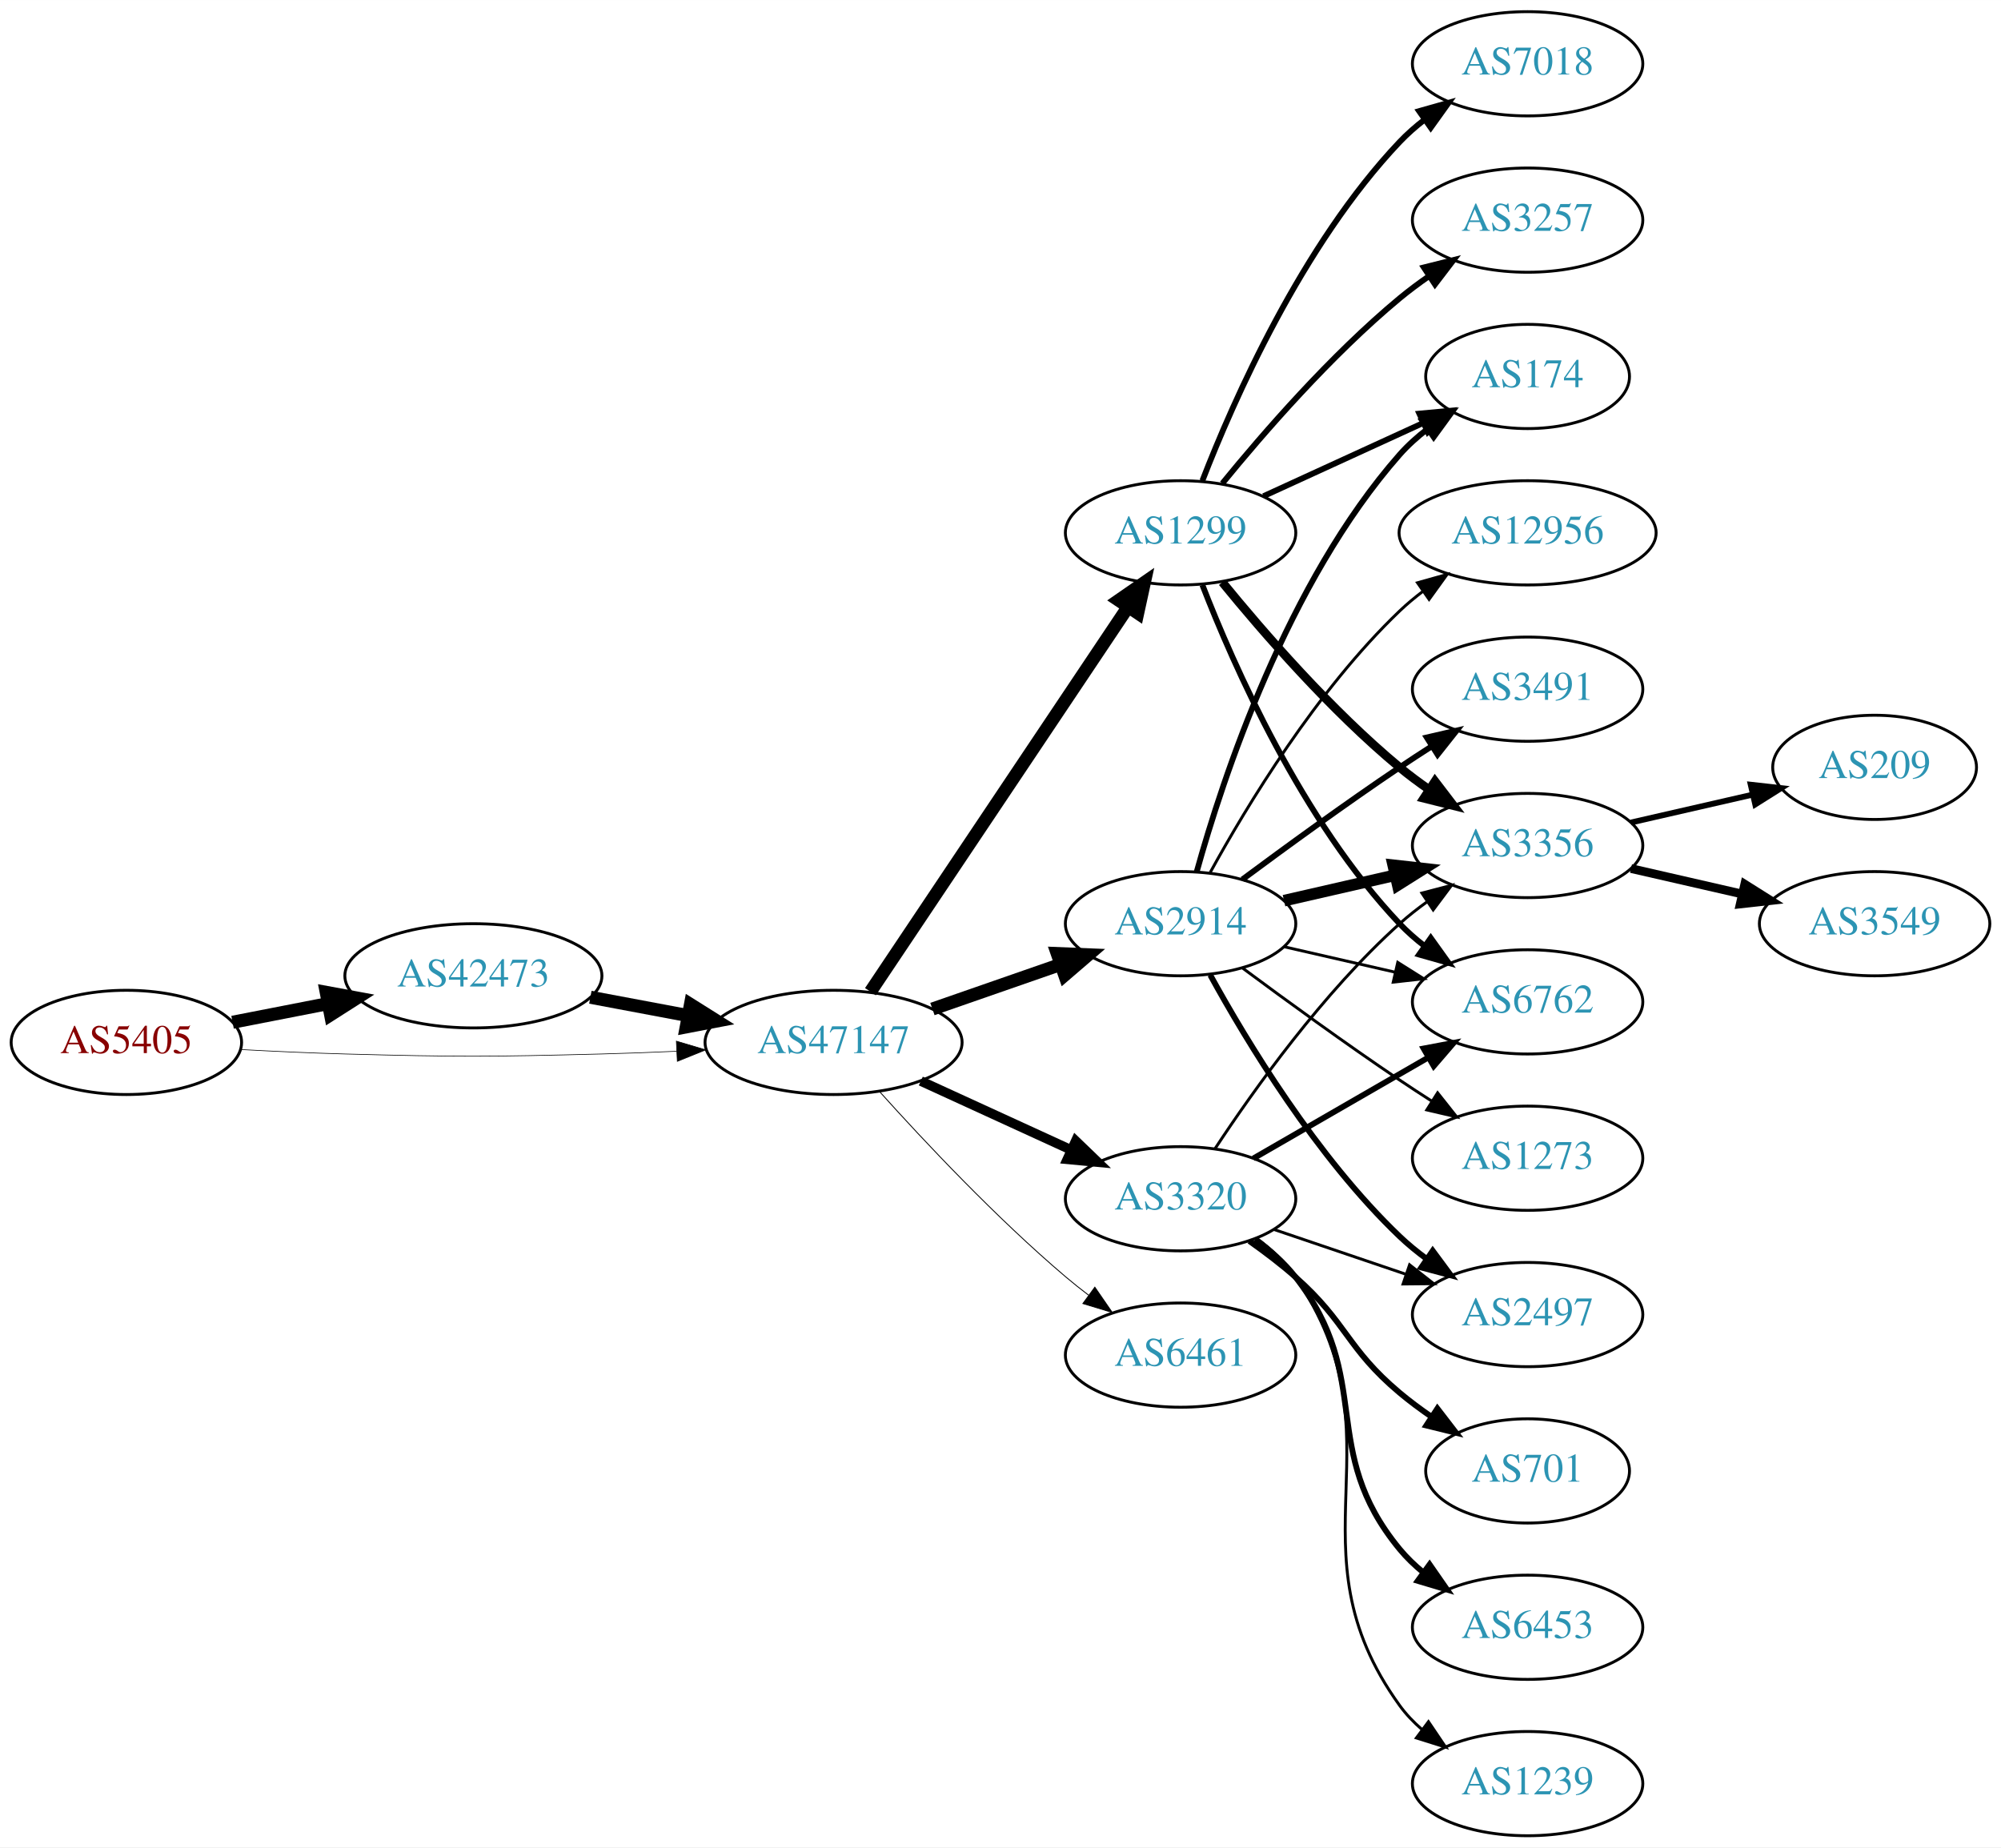
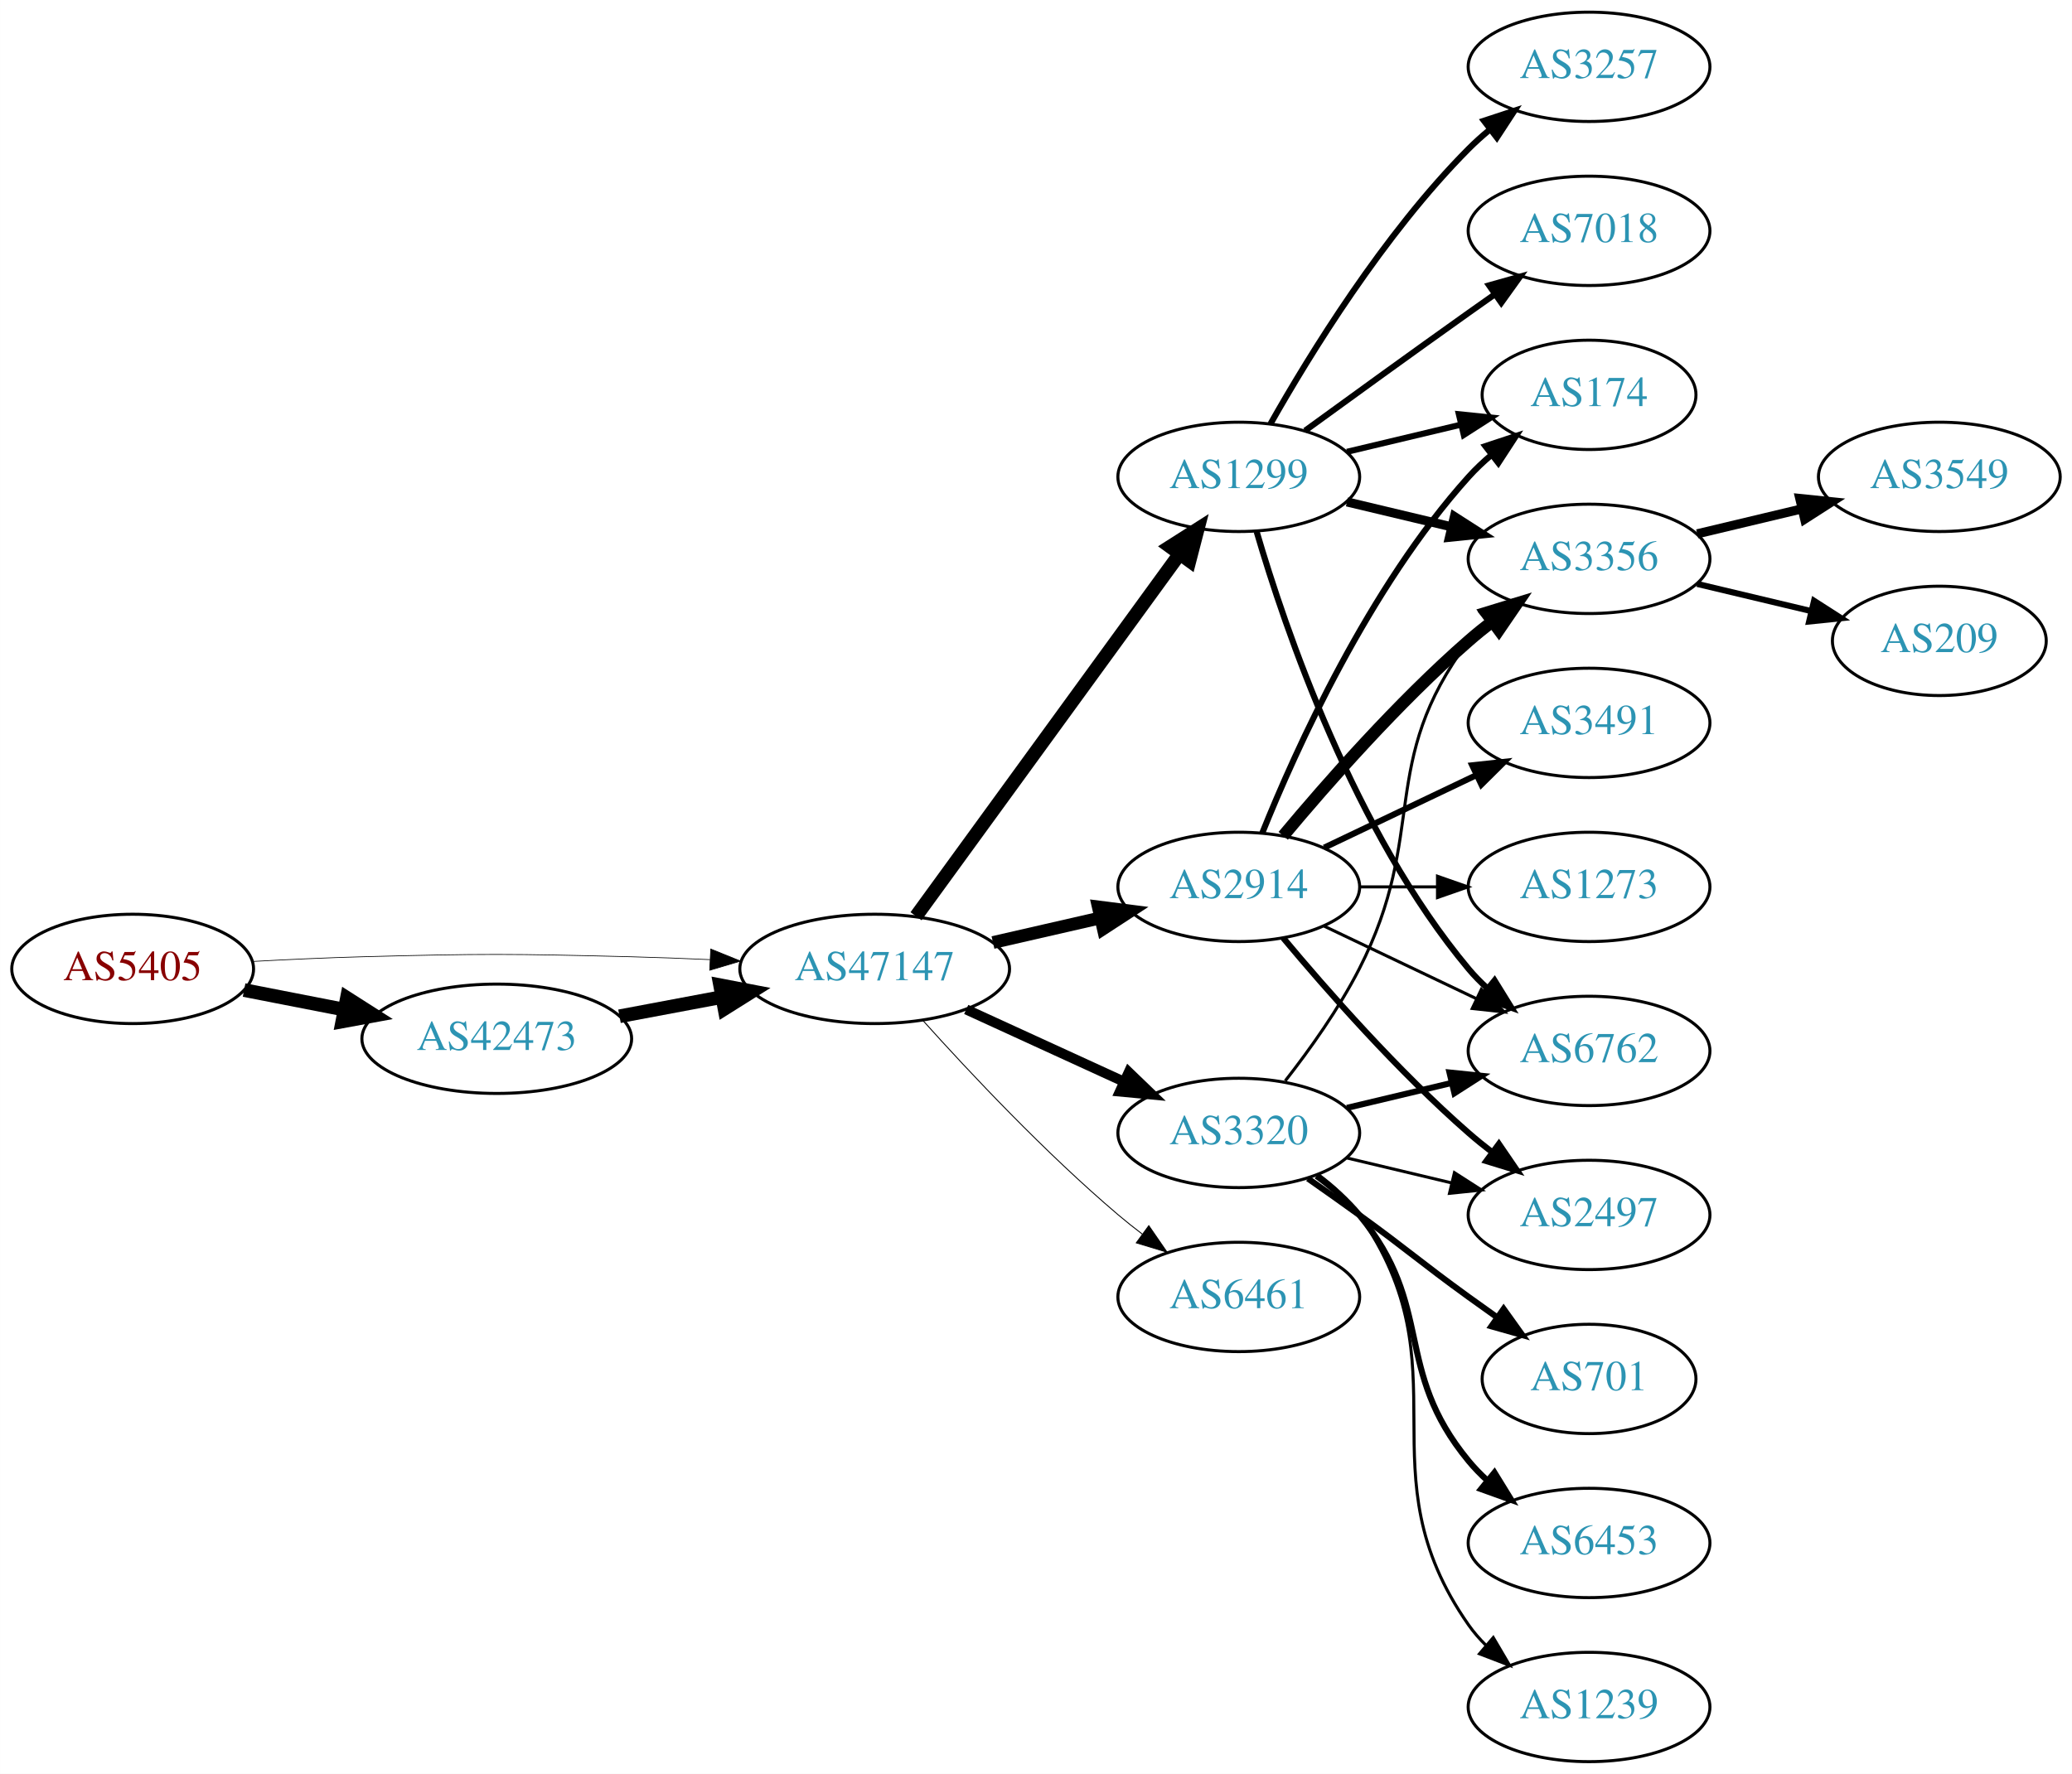
- <svg xmlns="http://www.w3.org/2000/svg" xmlns:xlink="http://www.w3.org/1999/xlink" width="691pt" height="638pt" viewBox="0.00 0.00 691.06 638.00">
-   <g id="graph0" class="graph" transform="scale(1 1) rotate(0) translate(4 634)">
-     <polygon fill="white" stroke="none" points="-4,4 -4,-634 687.055,-634 687.055,4 -4,4" />
+ <svg xmlns="http://www.w3.org/2000/svg" xmlns:xlink="http://www.w3.org/1999/xlink" width="682pt" height="584pt" viewBox="0.00 0.00 681.96 584.00">
+   <g id="graph0" class="graph" transform="scale(1 1) rotate(0) translate(4 580)">
+     <polygon fill="white" stroke="none" points="-4,4 -4,-580 677.956,-580 677.956,4 -4,4" />
    <g id="node1" class="node">
      <g id="a_node1">
        <a xlink:href="/asn/5405" xlink:title="AS5405 ~ CSO.net Internet Services GmbH [AT]">
-           <ellipse fill="#ffffff" stroke="black" cx="39.647" cy="-274" rx="39.794" ry="18" />
-           <text text-anchor="middle" x="39.647" y="-270.3" font-family="Times,serif" font-size="14.00" fill="#880000">AS5405</text>
+           <ellipse fill="#ffffff" stroke="black" cx="39.647" cy="-261" rx="39.794" ry="18" />
+           <text text-anchor="middle" x="39.647" y="-257.3" font-family="Times,serif" font-size="14.00" fill="#880000">AS5405</text>
        </a>
      </g>
    </g>
    <g id="node2" class="node">
      <g id="a_node2">
        <a xlink:href="/asn/42473" xlink:title="AS42473 ~ ANEXIA Internetdienstleistungs GmbH [AT]">
-           <ellipse fill="#ffffff" stroke="black" cx="159.489" cy="-297" rx="44.393" ry="18" />
-           <text text-anchor="middle" x="159.489" y="-293.3" font-family="Times,serif" font-size="14.00" fill="#2c94b3">AS42473</text>
+           <ellipse fill="#ffffff" stroke="black" cx="159.489" cy="-238" rx="44.393" ry="18" />
+           <text text-anchor="middle" x="159.489" y="-234.3" font-family="Times,serif" font-size="14.00" fill="#2c94b3">AS42473</text>
        </a>
      </g>
    </g>
    <g id="edge1" class="edge">
-       <path fill="none" stroke="black" stroke-width="4.5" d="M76.323,-280.963C86.696,-282.988 98.214,-285.236 109.264,-287.392" />
-       <polygon fill="black" stroke="black" stroke-width="4.5" points="108.665,-291.287 119.234,-289.338 110.173,-283.558 108.665,-291.287" />
+       <path fill="none" stroke="black" stroke-width="4.5" d="M76.323,-254.037C86.696,-252.012 98.214,-249.764 109.264,-247.608" />
+       <polygon fill="black" stroke="black" stroke-width="4.5" points="110.173,-251.442 119.234,-245.662 108.665,-243.713 110.173,-251.442" />
    </g>
    <g id="node3" class="node">
      <g id="a_node3">
        <a xlink:href="/asn/47147" xlink:title="AS47147 ~ ANEXIA Internetdienstleistungs GmbH [AT]">
-           <ellipse fill="#ffffff" stroke="black" cx="283.881" cy="-274" rx="44.393" ry="18" />
-           <text text-anchor="middle" x="283.881" y="-270.3" font-family="Times,serif" font-size="14.00" fill="#2c94b3">AS47147</text>
+           <ellipse fill="#ffffff" stroke="black" cx="283.881" cy="-261" rx="44.393" ry="18" />
+           <text text-anchor="middle" x="283.881" y="-257.3" font-family="Times,serif" font-size="14.00" fill="#2c94b3">AS47147</text>
        </a>
      </g>
    </g>
    <g id="edge2" class="edge">
-       <path fill="none" stroke="black" stroke-width="0.225" d="M78.989,-271.551C90.642,-270.913 103.487,-270.316 115.293,-270 154.564,-268.949 164.412,-269.009 203.685,-270 212.093,-270.212 220.998,-270.551 229.685,-270.944" />
-       <polygon fill="black" stroke="black" stroke-width="0.225" points="229.582,-274.443 239.739,-271.425 229.917,-267.451 229.582,-274.443" />
+       <path fill="none" stroke="black" stroke-width="0.231" d="M78.989,-263.449C90.642,-264.087 103.487,-264.684 115.293,-265 154.564,-266.051 164.412,-265.991 203.685,-265 212.093,-264.788 220.998,-264.449 229.685,-264.056" />
+       <polygon fill="black" stroke="black" stroke-width="0.231" points="229.917,-267.549 239.739,-263.575 229.582,-260.557 229.917,-267.549" />
    </g>
    <g id="edge3" class="edge">
-       <path fill="none" stroke="black" stroke-width="4.5" d="M199.888,-289.596C210.589,-287.585 222.312,-285.382 233.489,-283.282" />
-       <polygon fill="black" stroke="black" stroke-width="4.5" points="234.455,-287.107 243.556,-281.39 233,-279.367 234.455,-287.107" />
+       <path fill="none" stroke="black" stroke-width="4.5" d="M199.888,-245.404C210.589,-247.415 222.312,-249.618 233.489,-251.718" />
+       <polygon fill="black" stroke="black" stroke-width="4.5" points="233,-255.633 243.556,-253.61 234.455,-247.893 233,-255.633" />
    </g>
    <g id="node4" class="node">
      <g id="a_node4">
-         <a xlink:href="/asn/1299" xlink:title="AS1299 ~ Telia Carrier [EU]">
-           <ellipse fill="#ffffff" stroke="black" cx="403.724" cy="-450" rx="39.794" ry="18" />
-           <text text-anchor="middle" x="403.724" y="-446.3" font-family="Times,serif" font-size="14.00" fill="#2c94b3">AS1299</text>
+         <a xlink:href="/asn/2914" xlink:title="AS2914 ~ NTT America, Inc. [US]">
+           <ellipse fill="#ffffff" stroke="black" cx="403.724" cy="-288" rx="39.794" ry="18" />
+           <text text-anchor="middle" x="403.724" y="-284.3" font-family="Times,serif" font-size="14.00" fill="#2c94b3">AS2914</text>
        </a>
      </g>
    </g>
    <g id="edge4" class="edge">
-       <path fill="none" stroke="black" stroke-width="4.5" d="M296.611,-291.519C317.488,-322.699 361.176,-387.948 385.48,-424.245" />
-       <polygon fill="black" stroke="black" stroke-width="4.5" points="382.379,-426.693 391.215,-432.811 388.923,-422.311 382.379,-426.693" />
+       <path fill="none" stroke="black" stroke-width="4.2" d="M322.816,-269.692C334.057,-272.267 346.469,-275.111 358.092,-277.774" />
+       <polygon fill="black" stroke="black" stroke-width="4.2" points="357.486,-281.405 368.054,-280.057 359.127,-274.241 357.486,-281.405" />
    </g>
    <g id="node5" class="node">
      <g id="a_node5">
-         <a xlink:href="/asn/2914" xlink:title="AS2914 ~ NTT America, Inc. [US]">
-           <ellipse fill="#ffffff" stroke="black" cx="403.724" cy="-315" rx="39.794" ry="18" />
-           <text text-anchor="middle" x="403.724" y="-311.3" font-family="Times,serif" font-size="14.00" fill="#2c94b3">AS2914</text>
+         <a xlink:href="/asn/3320" xlink:title="AS3320 ~ DTAG [DE]">
+           <ellipse fill="#ffffff" stroke="black" cx="403.724" cy="-207" rx="39.794" ry="18" />
+           <text text-anchor="middle" x="403.724" y="-203.3" font-family="Times,serif" font-size="14.00" fill="#2c94b3">AS3320</text>
        </a>
      </g>
    </g>
    <g id="edge5" class="edge">
-       <path fill="none" stroke="black" stroke-width="4.5" d="M318.021,-285.53C331.738,-290.302 347.777,-295.883 362.187,-300.896" />
-       <polygon fill="black" stroke="black" stroke-width="4.5" points="361.115,-304.692 371.853,-304.26 363.703,-297.255 361.115,-304.692" />
+       <path fill="none" stroke="black" stroke-width="3.3" d="M314.011,-247.652C329.622,-240.498 349.02,-231.609 365.692,-223.97" />
+       <polygon fill="black" stroke="black" stroke-width="3.3" points="367.511,-226.986 375.144,-219.638 364.595,-220.622 367.511,-226.986" />
    </g>
    <g id="node6" class="node">
      <g id="a_node6">
-         <a xlink:href="/asn/3320" xlink:title="AS3320 ~ DTAG [DE]">
-           <ellipse fill="#ffffff" stroke="black" cx="403.724" cy="-220" rx="39.794" ry="18" />
-           <text text-anchor="middle" x="403.724" y="-216.3" font-family="Times,serif" font-size="14.00" fill="#2c94b3">AS3320</text>
+         <a xlink:href="/asn/1299" xlink:title="AS1299 ~ Telia Carrier [EU]">
+           <ellipse fill="#ffffff" stroke="black" cx="403.724" cy="-423" rx="39.794" ry="18" />
+           <text text-anchor="middle" x="403.724" y="-419.3" font-family="Times,serif" font-size="14.00" fill="#2c94b3">AS1299</text>
        </a>
      </g>
    </g>
    <g id="edge6" class="edge">
-       <path fill="none" stroke="black" stroke-width="3.3" d="M314.011,-260.652C329.622,-253.498 349.02,-244.609 365.692,-236.97" />
-       <polygon fill="black" stroke="black" stroke-width="3.3" points="367.511,-239.986 375.144,-232.638 364.595,-233.622 367.511,-239.986" />
+       <path fill="none" stroke="black" stroke-width="4.5" d="M297.492,-278.337C318.313,-306.96 359.975,-364.233 384.164,-397.486" />
+       <polygon fill="black" stroke="black" stroke-width="4.5" points="381.136,-400.017 390.203,-405.788 387.505,-395.385 381.136,-400.017" />
    </g>
    <g id="node7" class="node">
      <g id="a_node7">
        <a xlink:href="/asn/6461" xlink:title="AS6461 ~ Zayo Bandwidth [US]">
-           <ellipse fill="#ffffff" stroke="black" cx="403.724" cy="-166" rx="39.794" ry="18" />
-           <text text-anchor="middle" x="403.724" y="-162.3" font-family="Times,serif" font-size="14.00" fill="#2c94b3">AS6461</text>
+           <ellipse fill="#ffffff" stroke="black" cx="403.724" cy="-153" rx="39.794" ry="18" />
+           <text text-anchor="middle" x="403.724" y="-149.3" font-family="Times,serif" font-size="14.00" fill="#2c94b3">AS6461</text>
        </a>
      </g>
    </g>
    <g id="edge7" class="edge">
-       <path fill="none" stroke="black" stroke-width="0.3" d="M299.814,-256.956C315.14,-239.903 340.075,-213.35 364.077,-193 366.574,-190.883 369.235,-188.768 371.946,-186.707" />
-       <polygon fill="black" stroke="black" stroke-width="0.3" points="374.112,-189.459 380.123,-180.734 369.983,-183.806 374.112,-189.459" />
+       <path fill="none" stroke="black" stroke-width="0.3" d="M299.814,-243.956C315.14,-226.903 340.075,-200.35 364.077,-180 366.574,-177.883 369.235,-175.768 371.946,-173.707" />
+       <polygon fill="black" stroke="black" stroke-width="0.3" points="374.112,-176.459 380.123,-167.734 369.983,-170.806 374.112,-176.459" />
    </g>
    <g id="node8" class="node">
      <g id="a_node8">
-         <a xlink:href="/asn/7018" xlink:title="AS7018 ~ AT&amp;T Services, Inc. [US]">
-           <ellipse fill="#ffffff" stroke="black" cx="523.566" cy="-612" rx="39.794" ry="18" />
-           <text text-anchor="middle" x="523.566" y="-608.3" font-family="Times,serif" font-size="14.00" fill="#2c94b3">AS7018</text>
+         <a xlink:href="/asn/6762" xlink:title="AS6762 ~ TELECOM ITALIA SPARKLE S.p.A. [IT]">
+           <ellipse fill="#ffffff" stroke="black" cx="519.017" cy="-234" rx="39.794" ry="18" />
+           <text text-anchor="middle" x="519.017" y="-230.3" font-family="Times,serif" font-size="14.00" fill="#2c94b3">AS6762</text>
        </a>
      </g>
    </g>
    <g id="edge8" class="edge">
-       <path fill="none" stroke="black" stroke-width="2" d="M411.247,-467.994C421.997,-495.728 445.655,-549.429 479.37,-585 481.956,-587.728 484.874,-590.294 487.942,-592.677" />
-       <polygon fill="black" stroke="black" stroke-width="2" points="486.096,-595.658 496.29,-598.543 490.12,-589.93 486.096,-595.658" />
+       <path fill="none" stroke="black" d="M431.86,-275.066C446.854,-267.919 465.675,-258.948 481.898,-251.215" />
+       <polygon fill="black" stroke="black" points="483.581,-254.291 491.102,-246.829 480.569,-247.972 483.581,-254.291" />
    </g>
    <g id="node9" class="node">
      <g id="a_node9">
-         <a xlink:href="/asn/3356" xlink:title="AS3356 ~ Level 3 Parent, LLC [US]">
-           <ellipse fill="#ffffff" stroke="black" cx="523.566" cy="-342" rx="39.794" ry="18" />
-           <text text-anchor="middle" x="523.566" y="-338.3" font-family="Times,serif" font-size="14.00" fill="#2c94b3">AS3356</text>
+         <a xlink:href="/asn/3491" xlink:title="AS3491 ~ PCCW Global, Inc. [US]">
+           <ellipse fill="#ffffff" stroke="black" cx="519.017" cy="-342" rx="39.794" ry="18" />
+           <text text-anchor="middle" x="519.017" y="-338.3" font-family="Times,serif" font-size="14.00" fill="#2c94b3">AS3491</text>
        </a>
      </g>
    </g>
    <g id="edge9" class="edge">
-       <path fill="none" stroke="black" stroke-width="3" d="M418.143,-432.935C432.257,-415.625 455.672,-388.655 479.37,-369 482.587,-366.332 486.087,-363.73 489.658,-361.259" />
-       <polygon fill="black" stroke="black" stroke-width="3" points="491.581,-364.183 498.014,-355.764 487.735,-358.334 491.581,-364.183" />
+       <path fill="none" stroke="black" stroke-width="2" d="M431.86,-300.934C446.854,-308.081 465.675,-317.052 481.898,-324.785" />
+       <polygon fill="black" stroke="black" stroke-width="2" points="480.569,-328.028 491.102,-329.171 483.581,-321.709 480.569,-328.028" />
    </g>
    <g id="node10" class="node">
      <g id="a_node10">
-         <a xlink:href="/asn/6762" xlink:title="AS6762 ~ TELECOM ITALIA SPARKLE S.p.A. [IT]">
-           <ellipse fill="#ffffff" stroke="black" cx="523.566" cy="-288" rx="39.794" ry="18" />
-           <text text-anchor="middle" x="523.566" y="-284.3" font-family="Times,serif" font-size="14.00" fill="#2c94b3">AS6762</text>
+         <a xlink:href="/asn/174" xlink:title="AS174 ~ Cogent Communications [US]">
+           <ellipse fill="#ffffff" stroke="black" cx="519.017" cy="-450" rx="35.194" ry="18" />
+           <text text-anchor="middle" x="519.017" y="-446.3" font-family="Times,serif" font-size="14.00" fill="#2c94b3">AS174</text>
        </a>
      </g>
    </g>
    <g id="edge10" class="edge">
-       <path fill="none" stroke="black" stroke-width="2" d="M411.247,-432.006C421.997,-404.272 445.655,-350.571 479.37,-315 481.956,-312.272 484.874,-309.706 487.942,-307.323" />
-       <polygon fill="black" stroke="black" stroke-width="2" points="490.12,-310.07 496.29,-301.457 486.096,-304.342 490.12,-310.07" />
+       <path fill="none" stroke="black" stroke-width="2" d="M411.472,-305.787C422.523,-333.243 446.576,-386.578 479.37,-423 481.686,-425.572 484.291,-428.03 487.026,-430.343" />
+       <polygon fill="black" stroke="black" stroke-width="2" points="484.892,-433.117 494.949,-436.448 489.164,-427.572 484.892,-433.117" />
    </g>
    <g id="node11" class="node">
      <g id="a_node11">
-         <a xlink:href="/asn/3257" xlink:title="AS3257 ~ GTT [DE]">
-           <ellipse fill="#ffffff" stroke="black" cx="523.566" cy="-558" rx="39.794" ry="18" />
-           <text text-anchor="middle" x="523.566" y="-554.3" font-family="Times,serif" font-size="14.00" fill="#2c94b3">AS3257</text>
+         <a xlink:href="/asn/3356" xlink:title="AS3356 ~ Level 3 Parent, LLC [US]">
+           <ellipse fill="#ffffff" stroke="black" cx="519.017" cy="-396" rx="39.794" ry="18" />
+           <text text-anchor="middle" x="519.017" y="-392.3" font-family="Times,serif" font-size="14.00" fill="#2c94b3">AS3356</text>
        </a>
      </g>
    </g>
    <g id="edge11" class="edge">
-       <path fill="none" stroke="black" stroke-width="2" d="M418.143,-467.065C432.257,-484.375 455.672,-511.345 479.37,-531 482.587,-533.668 486.087,-536.27 489.658,-538.741" />
-       <polygon fill="black" stroke="black" stroke-width="2" points="487.735,-541.666 498.014,-544.236 491.581,-535.817 487.735,-541.666" />
+       <path fill="none" stroke="black" stroke-width="4" d="M418.354,-304.817C432.636,-321.929 456.183,-348.745 479.37,-369 481.836,-371.154 484.475,-373.294 487.172,-375.372" />
+       <polygon fill="black" stroke="black" stroke-width="4" points="485.197,-378.264 495.326,-381.37 489.345,-372.625 485.197,-378.264" />
    </g>
    <g id="node12" class="node">
      <g id="a_node12">
-         <a xlink:href="/asn/174" xlink:title="AS174 ~ Cogent Communications [US]">
-           <ellipse fill="#ffffff" stroke="black" cx="523.566" cy="-504" rx="35.194" ry="18" />
-           <text text-anchor="middle" x="523.566" y="-500.3" font-family="Times,serif" font-size="14.00" fill="#2c94b3">AS174</text>
+         <a xlink:href="/asn/2497" xlink:title="AS2497 ~ Internet Initiative Japan Inc. [JP]">
+           <ellipse fill="#ffffff" stroke="black" cx="519.017" cy="-180" rx="39.794" ry="18" />
+           <text text-anchor="middle" x="519.017" y="-176.3" font-family="Times,serif" font-size="14.00" fill="#2c94b3">AS2497</text>
        </a>
      </g>
    </g>
    <g id="edge12" class="edge">
-       <path fill="none" stroke="black" stroke-width="2" d="M432.353,-462.661C448.769,-470.183 469.75,-479.798 487.347,-487.861" />
-       <polygon fill="black" stroke="black" stroke-width="2" points="486.176,-491.174 496.725,-492.158 489.092,-484.811 486.176,-491.174" />
-     </g>
-     <g id="edge14" class="edge">
-       <path fill="none" stroke="black" stroke-width="4" d="M439.443,-322.955C451.443,-325.704 465.064,-328.825 477.756,-331.733" />
-       <polygon fill="black" stroke="black" stroke-width="4" points="477.159,-335.187 487.688,-334.009 478.722,-328.364 477.159,-335.187" />
-     </g>
-     <g id="edge15" class="edge">
-       <path fill="none" stroke="black" d="M439.443,-307.045C451.443,-304.296 465.064,-301.175 477.756,-298.267" />
-       <polygon fill="black" stroke="black" points="478.722,-301.636 487.688,-295.991 477.159,-294.813 478.722,-301.636" />
-     </g>
-     <g id="edge18" class="edge">
-       <path fill="none" stroke="black" stroke-width="2" d="M409.297,-332.946C418.202,-364.995 440.487,-432.842 479.37,-477 482.198,-480.211 485.499,-483.172 488.994,-485.864" />
-       <polygon fill="black" stroke="black" stroke-width="2" points="487.151,-488.845 497.369,-491.645 491.128,-483.084 487.151,-488.845" />
+       <path fill="none" stroke="black" stroke-width="2" d="M418.354,-271.183C432.636,-254.071 456.183,-227.255 479.37,-207 481.836,-204.846 484.475,-202.706 487.172,-200.628" />
+       <polygon fill="black" stroke="black" stroke-width="2" points="489.345,-203.375 495.326,-194.63 485.197,-197.736 489.345,-203.375" />
    </g>
    <g id="node13" class="node">
      <g id="a_node13">
-         <a xlink:href="/asn/2497" xlink:title="AS2497 ~ Internet Initiative Japan Inc. [JP]">
-           <ellipse fill="#ffffff" stroke="black" cx="523.566" cy="-180" rx="39.794" ry="18" />
-           <text text-anchor="middle" x="523.566" y="-176.3" font-family="Times,serif" font-size="14.00" fill="#2c94b3">AS2497</text>
+         <a xlink:href="/asn/1273" xlink:title="AS1273 ~ Vodafone Group PLC [EU]">
+           <ellipse fill="#ffffff" stroke="black" cx="519.017" cy="-288" rx="39.794" ry="18" />
+           <text text-anchor="middle" x="519.017" y="-284.3" font-family="Times,serif" font-size="14.00" fill="#2c94b3">AS1273</text>
        </a>
      </g>
    </g>
    <g id="edge13" class="edge">
-       <path fill="none" stroke="black" stroke-width="2" d="M413.965,-297.287C426.51,-274.439 450.687,-234.389 479.37,-207 482.238,-204.261 485.427,-201.653 488.736,-199.215" />
-       <polygon fill="black" stroke="black" stroke-width="2" points="490.8,-202.044 497.096,-193.523 486.86,-196.258 490.8,-202.044" />
+       <path fill="none" stroke="black" d="M443.396,-288C451.599,-288 460.363,-288 468.895,-288" />
+       <polygon fill="black" stroke="black" points="469.134,-291.5 479.134,-288 469.134,-284.5 469.134,-291.5" />
+     </g>
+     <g id="edge20" class="edge">
+       <path fill="none" stroke="black" stroke-width="2" d="M439.331,-215.248C450.202,-217.838 462.357,-220.735 473.799,-223.462" />
+       <polygon fill="black" stroke="black" stroke-width="2" points="473.082,-226.889 483.621,-225.803 474.705,-220.08 473.082,-226.889" />
+     </g>
+     <g id="edge24" class="edge">
+       <path fill="none" stroke="black" d="M419.02,-224.14C427.006,-234.353 436.668,-247.853 443.37,-261 466.351,-306.077 449.099,-328.458 479.37,-369 481.115,-371.336 483.122,-373.545 485.285,-375.617" />
+       <polygon fill="black" stroke="black" points="483.163,-378.405 493.086,-382.118 487.645,-373.027 483.163,-378.405" />
+     </g>
+     <g id="edge23" class="edge">
+       <path fill="none" stroke="black" d="M439.331,-198.752C450.202,-196.162 462.357,-193.265 473.799,-190.538" />
+       <polygon fill="black" stroke="black" points="474.705,-193.92 483.621,-188.197 473.082,-187.111 474.705,-193.92" />
+     </g>
+     <g id="node16" class="node">
+       <g id="a_node16">
+         <a xlink:href="/asn/701" xlink:title="AS701 ~ UUNET [US]">
+           <ellipse fill="#ffffff" stroke="black" cx="519.017" cy="-126" rx="35.194" ry="18" />
+           <text text-anchor="middle" x="519.017" y="-122.3" font-family="Times,serif" font-size="14.00" fill="#2c94b3">AS701</text>
+         </a>
+       </g>
+     </g>
+     <g id="edge19" class="edge">
+       <path fill="none" stroke="black" stroke-width="2" d="M426.481,-191.991C432.015,-188.121 437.934,-183.936 443.37,-180 459.57,-168.271 463.17,-164.729 479.37,-153 482.399,-150.807 485.578,-148.537 488.756,-146.287" />
+       <polygon fill="black" stroke="black" stroke-width="2" points="490.899,-149.059 497.067,-140.445 486.873,-143.333 490.899,-149.059" />
+     </g>
+     <g id="node17" class="node">
+       <g id="a_node17">
+         <a xlink:href="/asn/6453" xlink:title="AS6453 ~ TATA COMMUNICATIONS (AMERICA) INC [US]">
+           <ellipse fill="#ffffff" stroke="black" cx="519.017" cy="-72" rx="39.794" ry="18" />
+           <text text-anchor="middle" x="519.017" y="-68.3" font-family="Times,serif" font-size="14.00" fill="#2c94b3">AS6453</text>
+         </a>
+       </g>
+     </g>
+     <g id="edge21" class="edge">
+       <path fill="none" stroke="black" stroke-width="2" d="M429.305,-192.844C434.399,-189.128 439.413,-184.799 443.37,-180 468.435,-149.606 454.306,-129.394 479.37,-99 481.225,-96.751 483.313,-94.604 485.531,-92.576" />
+       <polygon fill="black" stroke="black" stroke-width="2" points="487.88,-95.177 493.436,-86.156 483.467,-89.744 487.88,-95.177" />
+     </g>
+     <g id="node18" class="node">
+       <g id="a_node18">
+         <a xlink:href="/asn/1239" xlink:title="AS1239 ~ Sprint [US]">
+           <ellipse fill="#ffffff" stroke="black" cx="519.017" cy="-18" rx="39.794" ry="18" />
+           <text text-anchor="middle" x="519.017" y="-14.3" font-family="Times,serif" font-size="14.00" fill="#2c94b3">AS1239</text>
+         </a>
+       </g>
+     </g>
+     <g id="edge22" class="edge">
+       <path fill="none" stroke="black" d="M429.883,-193.284C434.947,-189.545 439.803,-185.096 443.37,-180 478.984,-129.131 443.757,-95.869 479.37,-45 481.043,-42.611 482.998,-40.365 485.125,-38.267" />
+       <polygon fill="black" stroke="black" points="487.489,-40.851 492.857,-31.716 482.965,-35.51 487.489,-40.851" />
+     </g>
+     <g id="edge14" class="edge">
+       <path fill="none" stroke="black" stroke-width="2" d="M409.598,-404.998C418.912,-373.156 441.728,-306.019 479.37,-261 481.241,-258.763 483.339,-256.626 485.565,-254.604" />
+       <polygon fill="black" stroke="black" stroke-width="2" points="487.912,-257.207 493.484,-248.196 483.509,-251.766 487.912,-257.207" />
+     </g>
+     <g id="edge18" class="edge">
+       <path fill="none" stroke="black" stroke-width="2" d="M439.331,-431.248C451.125,-434.058 464.43,-437.229 476.698,-440.153" />
+       <polygon fill="black" stroke="black" stroke-width="2" points="476.164,-443.624 486.703,-442.537 477.787,-436.814 476.164,-443.624" />
+     </g>
+     <g id="edge16" class="edge">
+       <path fill="none" stroke="black" stroke-width="3" d="M439.331,-414.752C450.202,-412.162 462.357,-409.265 473.799,-406.538" />
+       <polygon fill="black" stroke="black" stroke-width="3" points="474.705,-409.92 483.621,-404.197 473.082,-403.111 474.705,-409.92" />
    </g>
    <g id="node14" class="node">
      <g id="a_node14">
-         <a xlink:href="/asn/12956" xlink:title="AS12956 ~ TELXIUS [ES]">
-           <ellipse fill="#ffffff" stroke="black" cx="523.566" cy="-450" rx="44.393" ry="18" />
-           <text text-anchor="middle" x="523.566" y="-446.3" font-family="Times,serif" font-size="14.00" fill="#2c94b3">AS12956</text>
-         </a>
-       </g>
-     </g>
-     <g id="edge16" class="edge">
-       <path fill="none" stroke="black" d="M413.965,-332.713C426.51,-355.561 450.687,-395.611 479.37,-423 481.877,-425.393 484.628,-427.687 487.49,-429.855" />
-       <polygon fill="black" stroke="black" points="485.537,-432.759 495.741,-435.61 489.542,-427.018 485.537,-432.759" />
+         <a xlink:href="/asn/7018" xlink:title="AS7018 ~ AT&amp;T Services, Inc. [US]">
+           <ellipse fill="#ffffff" stroke="black" cx="519.017" cy="-504" rx="39.794" ry="18" />
+           <text text-anchor="middle" x="519.017" y="-500.3" font-family="Times,serif" font-size="14.00" fill="#2c94b3">AS7018</text>
+         </a>
+       </g>
+     </g>
+     <g id="edge15" class="edge">
+       <path fill="none" stroke="black" stroke-width="2" d="M425.572,-438.222C440.506,-449.091 461.12,-464.025 479.37,-477 482.191,-479.005 485.134,-481.085 488.082,-483.159" />
+       <polygon fill="black" stroke="black" stroke-width="2" points="486.109,-486.05 496.306,-488.926 490.128,-480.319 486.109,-486.05" />
    </g>
    <g id="node15" class="node">
      <g id="a_node15">
-         <a xlink:href="/asn/3491" xlink:title="AS3491 ~ PCCW Global, Inc. [US]">
-           <ellipse fill="#ffffff" stroke="black" cx="523.566" cy="-396" rx="39.794" ry="18" />
-           <text text-anchor="middle" x="523.566" y="-392.3" font-family="Times,serif" font-size="14.00" fill="#2c94b3">AS3491</text>
+         <a xlink:href="/asn/3257" xlink:title="AS3257 ~ GTT [DE]">
+           <ellipse fill="#ffffff" stroke="black" cx="519.017" cy="-558" rx="39.794" ry="18" />
+           <text text-anchor="middle" x="519.017" y="-554.3" font-family="Times,serif" font-size="14.00" fill="#2c94b3">AS3257</text>
        </a>
      </g>
    </g>
    <g id="edge17" class="edge">
-       <path fill="none" stroke="black" stroke-width="2" d="M425.054,-330.277C439.916,-341.304 460.661,-356.407 479.37,-369 482.919,-371.389 486.67,-373.839 490.418,-376.242" />
-       <polygon fill="black" stroke="black" stroke-width="2" points="488.744,-379.325 499.067,-381.712 492.486,-373.409 488.744,-379.325" />
-     </g>
-     <g id="node16" class="node">
-       <g id="a_node16">
-         <a xlink:href="/asn/1273" xlink:title="AS1273 ~ Vodafone Group PLC [EU]">
-           <ellipse fill="#ffffff" stroke="black" cx="523.566" cy="-234" rx="39.794" ry="18" />
-           <text text-anchor="middle" x="523.566" y="-230.3" font-family="Times,serif" font-size="14.00" fill="#2c94b3">AS1273</text>
-         </a>
-       </g>
-     </g>
-     <g id="edge19" class="edge">
-       <path fill="none" stroke="black" d="M425.054,-299.723C439.916,-288.696 460.661,-273.593 479.37,-261 482.919,-258.611 486.67,-256.161 490.418,-253.758" />
-       <polygon fill="black" stroke="black" points="492.486,-256.591 499.067,-248.288 488.744,-250.675 492.486,-256.591" />
-     </g>
-     <g id="edge25" class="edge">
-       <path fill="none" stroke="black" d="M415.589,-237.252C428.912,-257.5 452.996,-291.315 479.37,-315 482.321,-317.65 485.563,-320.2 488.905,-322.604" />
-       <polygon fill="black" stroke="black" points="487.053,-325.576 497.305,-328.251 490.959,-319.767 487.053,-325.576" />
-     </g>
-     <g id="edge23" class="edge">
-       <path fill="none" stroke="black" stroke-width="2" d="M428.855,-233.925C446.294,-243.988 470.068,-257.707 489.306,-268.808" />
-       <polygon fill="black" stroke="black" stroke-width="2" points="487.651,-271.893 498.062,-273.86 491.15,-265.83 487.651,-271.893" />
-     </g>
-     <g id="edge24" class="edge">
-       <path fill="none" stroke="black" d="M435.994,-209.386C449.978,-204.639 466.648,-198.981 481.61,-193.902" />
-       <polygon fill="black" stroke="black" points="482.806,-197.192 491.15,-190.664 480.556,-190.564 482.806,-197.192" />
-     </g>
-     <g id="node17" class="node">
-       <g id="a_node17">
-         <a xlink:href="/asn/701" xlink:title="AS701 ~ UUNET [US]">
-           <ellipse fill="#ffffff" stroke="black" cx="523.566" cy="-126" rx="35.194" ry="18" />
-           <text text-anchor="middle" x="523.566" y="-122.3" font-family="Times,serif" font-size="14.00" fill="#2c94b3">AS701</text>
-         </a>
-       </g>
-     </g>
-     <g id="edge20" class="edge">
-       <path fill="none" stroke="black" stroke-width="2" d="M427.451,-205.411C432.851,-201.6 438.464,-197.337 443.37,-193 461.29,-177.159 461.051,-168.377 479.37,-153 482.816,-150.107 486.599,-147.298 490.448,-144.653" />
-       <polygon fill="black" stroke="black" stroke-width="2" points="492.411,-147.552 498.875,-139.158 488.587,-141.688 492.411,-147.552" />
-     </g>
-     <g id="node18" class="node">
-       <g id="a_node18">
-         <a xlink:href="/asn/6453" xlink:title="AS6453 ~ TATA COMMUNICATIONS (AMERICA) INC [US]">
-           <ellipse fill="#ffffff" stroke="black" cx="523.566" cy="-72" rx="39.794" ry="18" />
-           <text text-anchor="middle" x="523.566" y="-68.3" font-family="Times,serif" font-size="14.00" fill="#2c94b3">AS6453</text>
-         </a>
-       </g>
-     </g>
-     <g id="edge21" class="edge">
-       <path fill="none" stroke="black" stroke-width="2" d="M429.493,-205.995C434.578,-202.272 439.54,-197.901 443.37,-193 470.918,-157.751 450.93,-133.533 479.37,-99 481.76,-96.099 484.546,-93.416 487.532,-90.961" />
-       <polygon fill="black" stroke="black" stroke-width="2" points="489.723,-93.696 495.767,-84.994 485.615,-88.028 489.723,-93.696" />
+       <path fill="none" stroke="black" stroke-width="2" d="M414.184,-440.49C426.965,-463.096 451.398,-502.886 479.37,-531 481.481,-533.121 483.777,-535.188 486.163,-537.171" />
+       <polygon fill="black" stroke="black" stroke-width="2" points="484.415,-540.242 494.478,-543.556 488.678,-534.69 484.415,-540.242" />
    </g>
    <g id="node19" class="node">
      <g id="a_node19">
-         <a xlink:href="/asn/1239" xlink:title="AS1239 ~ Sprint [US]">
-           <ellipse fill="#ffffff" stroke="black" cx="523.566" cy="-18" rx="39.794" ry="18" />
-           <text text-anchor="middle" x="523.566" y="-14.3" font-family="Times,serif" font-size="14.00" fill="#2c94b3">AS1239</text>
-         </a>
-       </g>
-     </g>
-     <g id="edge22" class="edge">
-       <path fill="none" stroke="black" d="M429.967,-206.341C435.026,-202.6 439.859,-198.135 443.37,-193 481.583,-137.12 439.741,-99.884 479.37,-45 481.571,-41.953 484.231,-39.173 487.138,-36.656" />
-       <polygon fill="black" stroke="black" points="489.333,-39.385 495.262,-30.604 485.151,-33.772 489.333,-39.385" />
+         <a xlink:href="/asn/3549" xlink:title="AS3549 ~ Level 3 Parent, LLC [US]">
+           <ellipse fill="#ffffff" stroke="black" cx="634.31" cy="-423" rx="39.794" ry="18" />
+           <text text-anchor="middle" x="634.31" y="-419.3" font-family="Times,serif" font-size="14.00" fill="#2c94b3">AS3549</text>
+         </a>
+       </g>
+     </g>
+     <g id="edge25" class="edge">
+       <path fill="none" stroke="black" stroke-width="3" d="M554.624,-404.248C565.495,-406.838 577.65,-409.735 589.092,-412.462" />
+       <polygon fill="black" stroke="black" stroke-width="3" points="588.375,-415.889 598.914,-414.803 589.998,-409.08 588.375,-415.889" />
    </g>
    <g id="node20" class="node">
      <g id="a_node20">
        <a xlink:href="/asn/209" xlink:title="AS209 ~ CenturyLink Communications, LLC [US]">
-           <ellipse fill="#ffffff" stroke="black" cx="643.409" cy="-369" rx="35.194" ry="18" />
-           <text text-anchor="middle" x="643.409" y="-365.3" font-family="Times,serif" font-size="14.00" fill="#2c94b3">AS209</text>
+           <ellipse fill="#ffffff" stroke="black" cx="634.31" cy="-369" rx="35.194" ry="18" />
+           <text text-anchor="middle" x="634.31" y="-365.3" font-family="Times,serif" font-size="14.00" fill="#2c94b3">AS209</text>
        </a>
      </g>
    </g>
    <g id="edge26" class="edge">
-       <path fill="none" stroke="black" stroke-width="2" d="M559.286,-349.955C572.378,-352.955 587.4,-356.396 601.041,-359.522" />
-       <polygon fill="black" stroke="black" stroke-width="2" points="600.619,-363.016 611.148,-361.838 602.183,-356.193 600.619,-363.016" />
-     </g>
-     <g id="node21" class="node">
-       <g id="a_node21">
-         <a xlink:href="/asn/3549" xlink:title="AS3549 ~ Level 3 Parent, LLC [US]">
-           <ellipse fill="#ffffff" stroke="black" cx="643.409" cy="-315" rx="39.794" ry="18" />
-           <text text-anchor="middle" x="643.409" y="-311.3" font-family="Times,serif" font-size="14.00" fill="#2c94b3">AS3549</text>
-         </a>
-       </g>
-     </g>
-     <g id="edge27" class="edge">
-       <path fill="none" stroke="black" stroke-width="3" d="M559.286,-334.045C571.285,-331.296 584.906,-328.175 597.599,-325.267" />
-       <polygon fill="black" stroke="black" stroke-width="3" points="598.565,-328.636 607.531,-322.991 597.001,-321.813 598.565,-328.636" />
+       <path fill="none" stroke="black" stroke-width="2" d="M554.624,-387.752C566.418,-384.942 579.723,-381.771 591.991,-378.847" />
+       <polygon fill="black" stroke="black" stroke-width="2" points="593.08,-382.186 601.996,-376.463 591.457,-375.376 593.08,-382.186" />
    </g>
  </g>
</svg>
